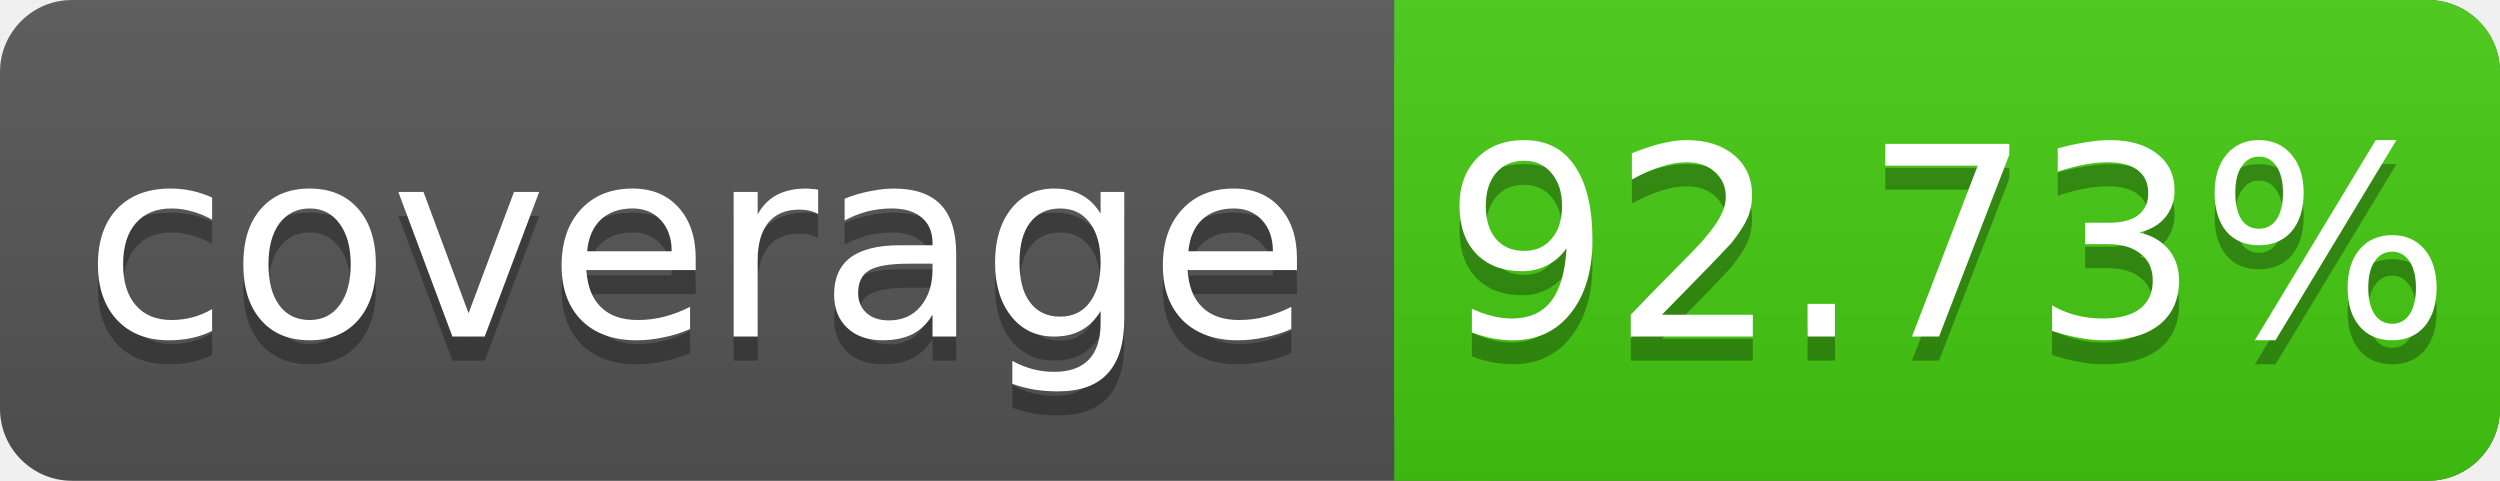
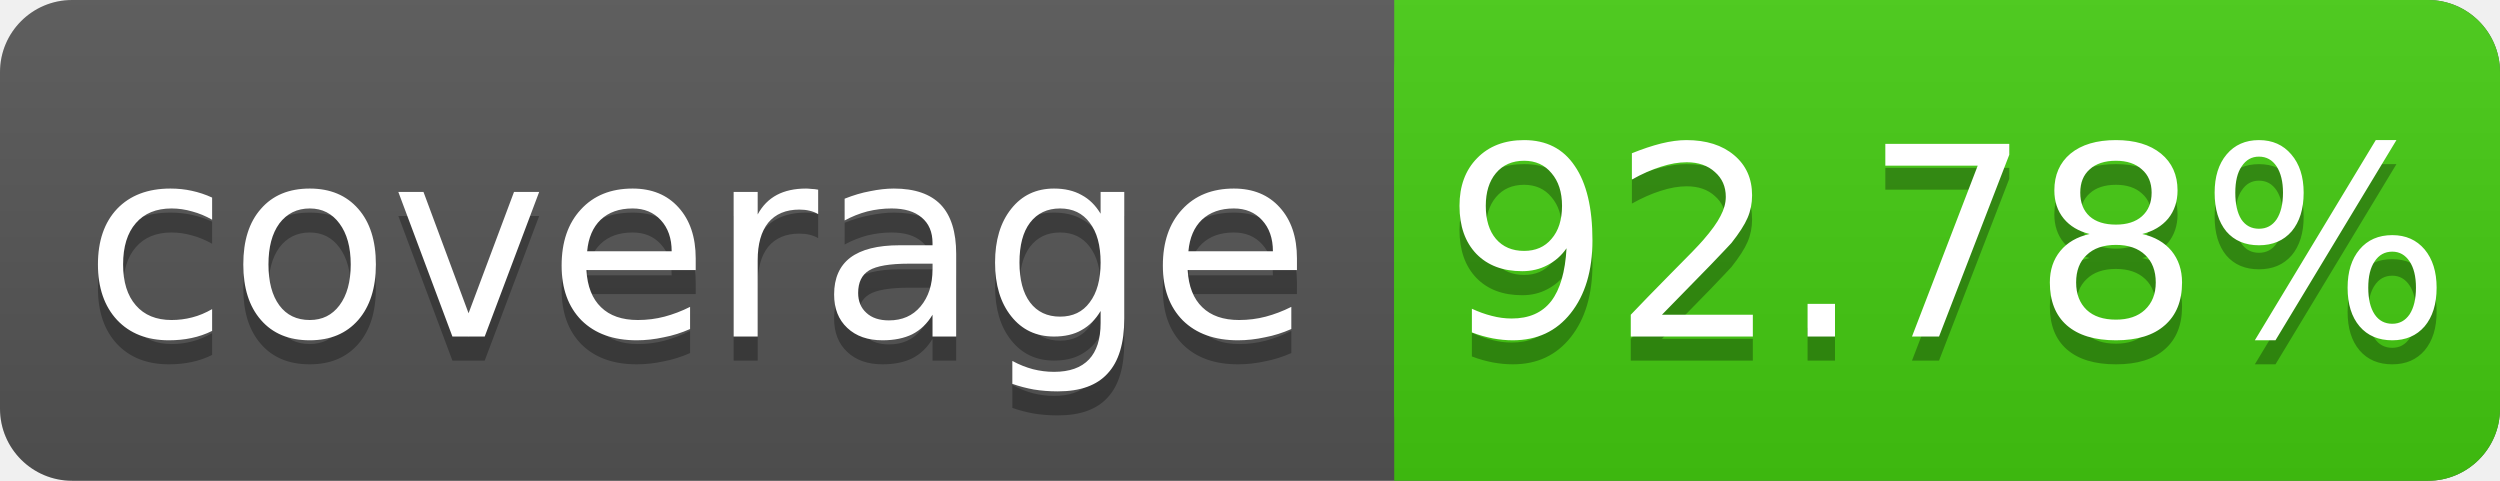
<svg xmlns="http://www.w3.org/2000/svg" width="104" height="20">
  <linearGradient id="s" x2="0" y2="100%">
    <stop offset="0" stop-color="#bbb" stop-opacity=".1" />
    <stop offset="1" stop-opacity=".1" />
  </linearGradient>
  <rect rx="3" width="104" height="20" fill="#555" />
  <rect rx="3" x="58" width="46" height="20" fill="#4c1" />
  <rect x="58" width="4" height="20" fill="#4c1" />
  <rect rx="3" width="104" height="20" fill="url(#s)" />
  <g fill="#fff" text-anchor="middle" font-family="DejaVu Sans,Verdana,Geneva,sans-serif" font-size="11">
    <text x="29" y="15" fill="#010101" fill-opacity=".3">coverage</text>
    <text x="29" y="14">coverage</text>
-     <text x="81" y="15" fill="#010101" fill-opacity=".3">92.73%</text>
-     <text x="81" y="14">92.73%</text>
+     <text x="81" y="15" fill="#010101" fill-opacity=".3">92.78%</text>
+     <text x="81" y="14">92.78%</text>
  </g>
</svg>
